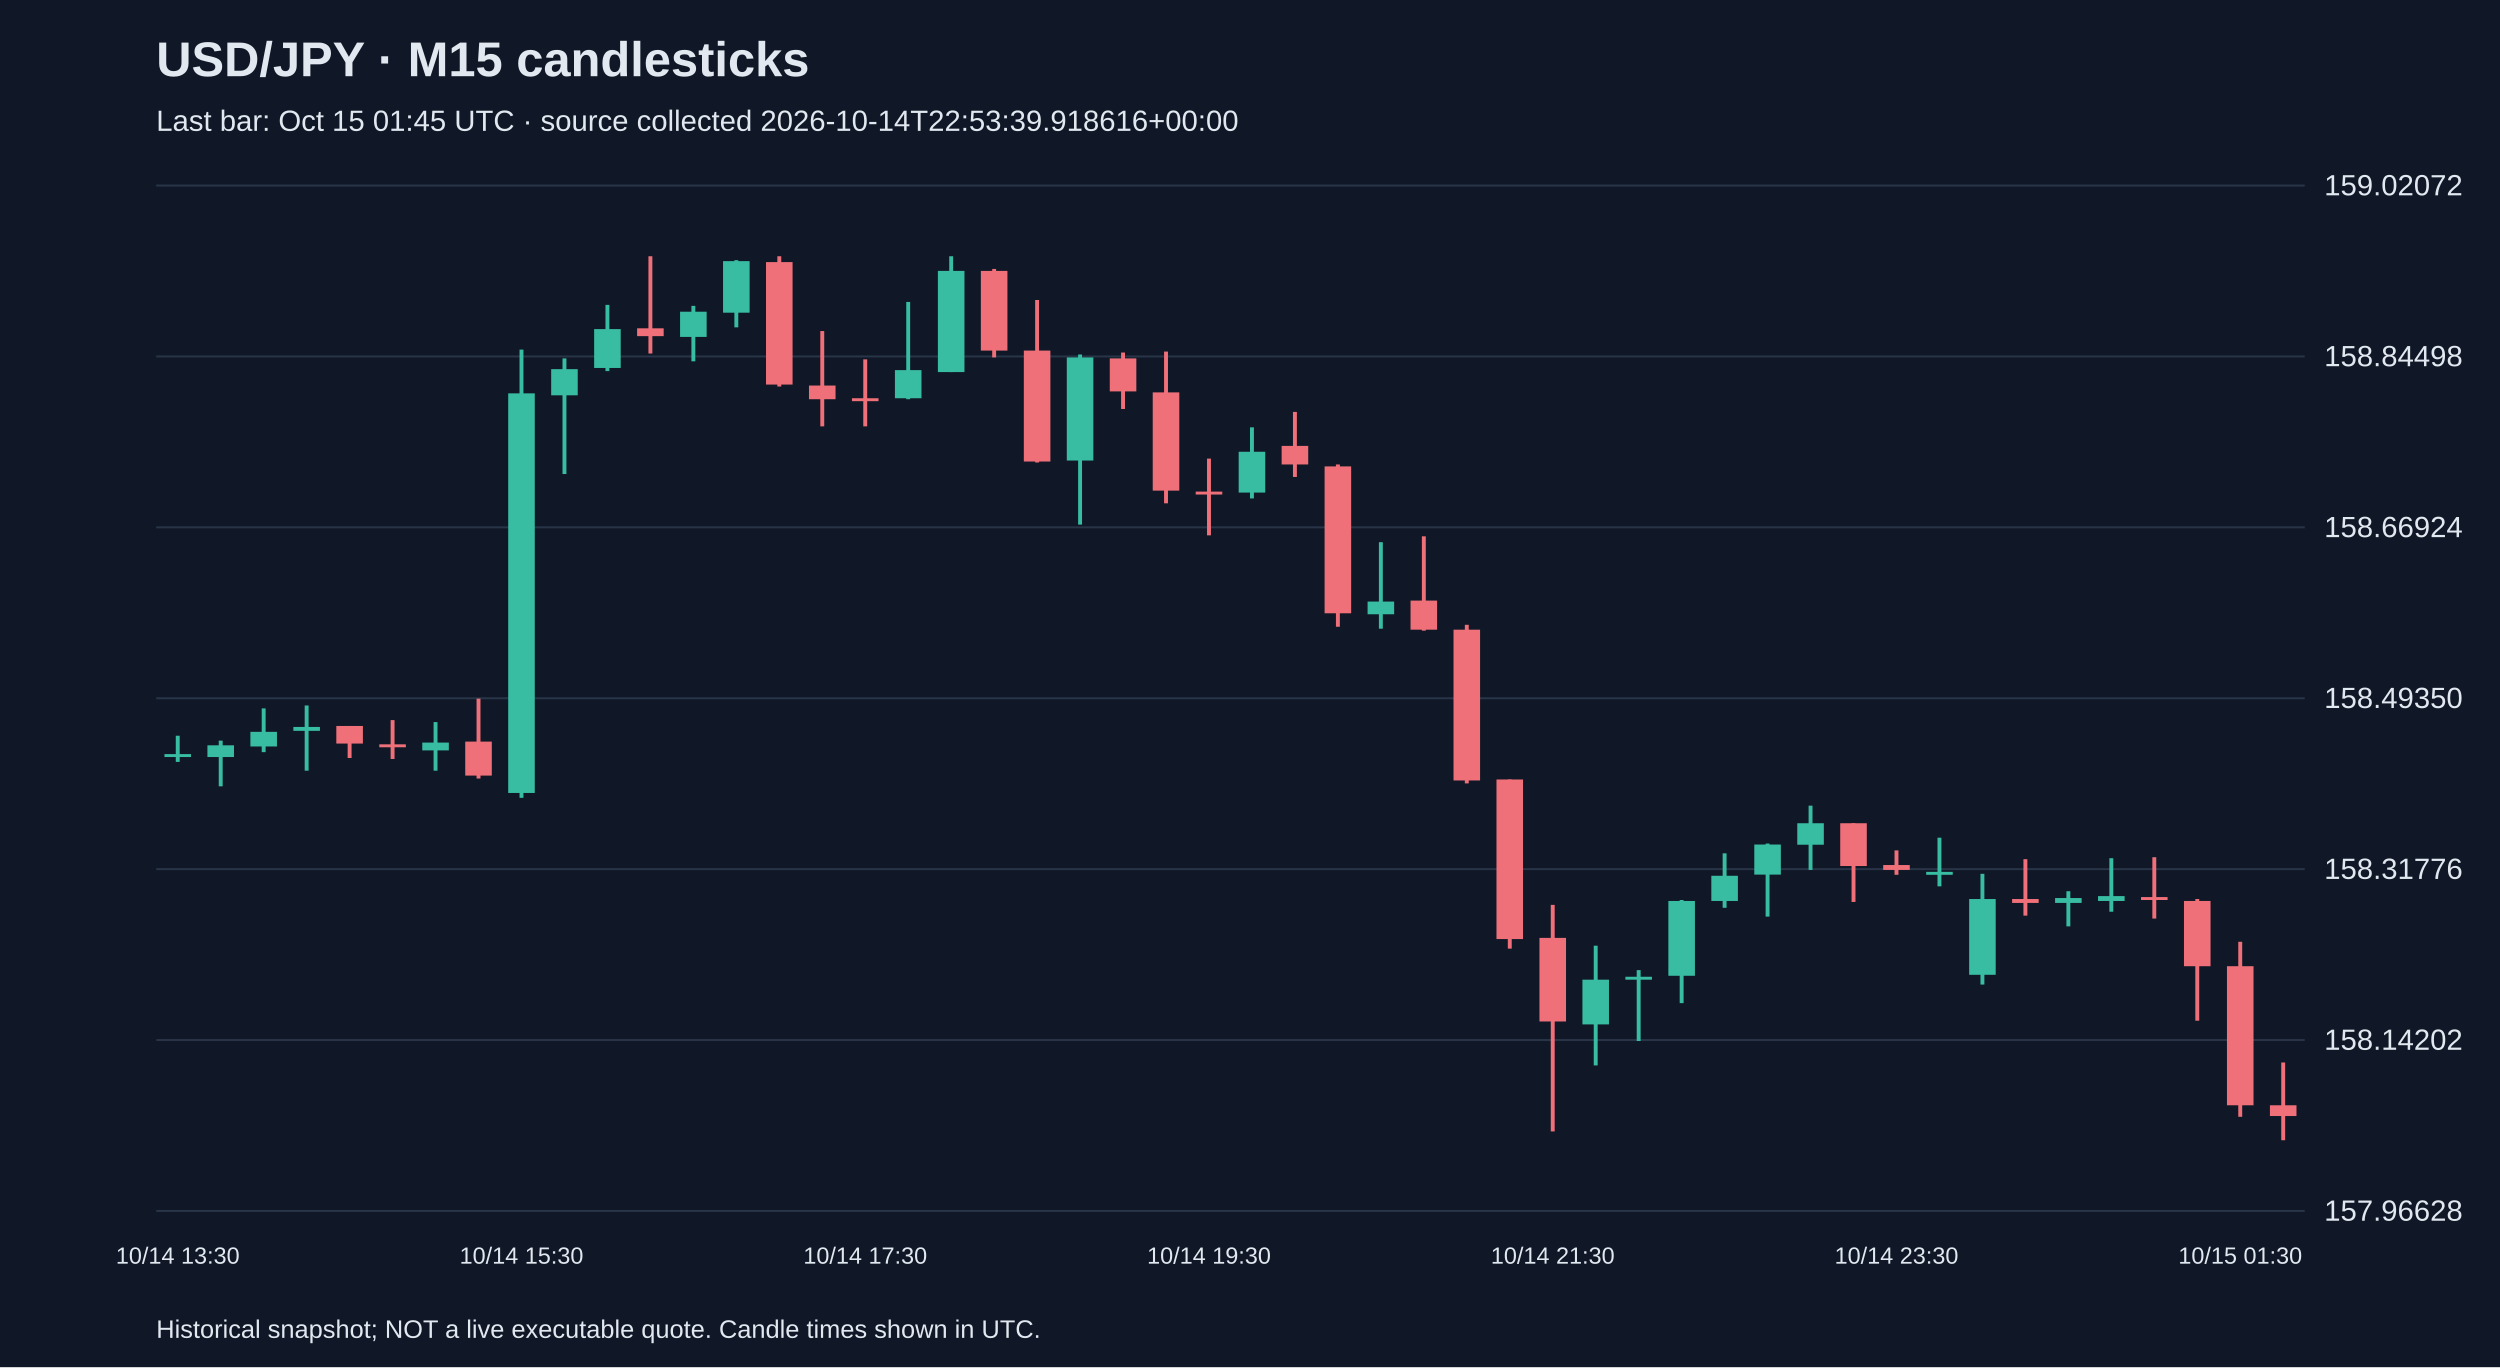
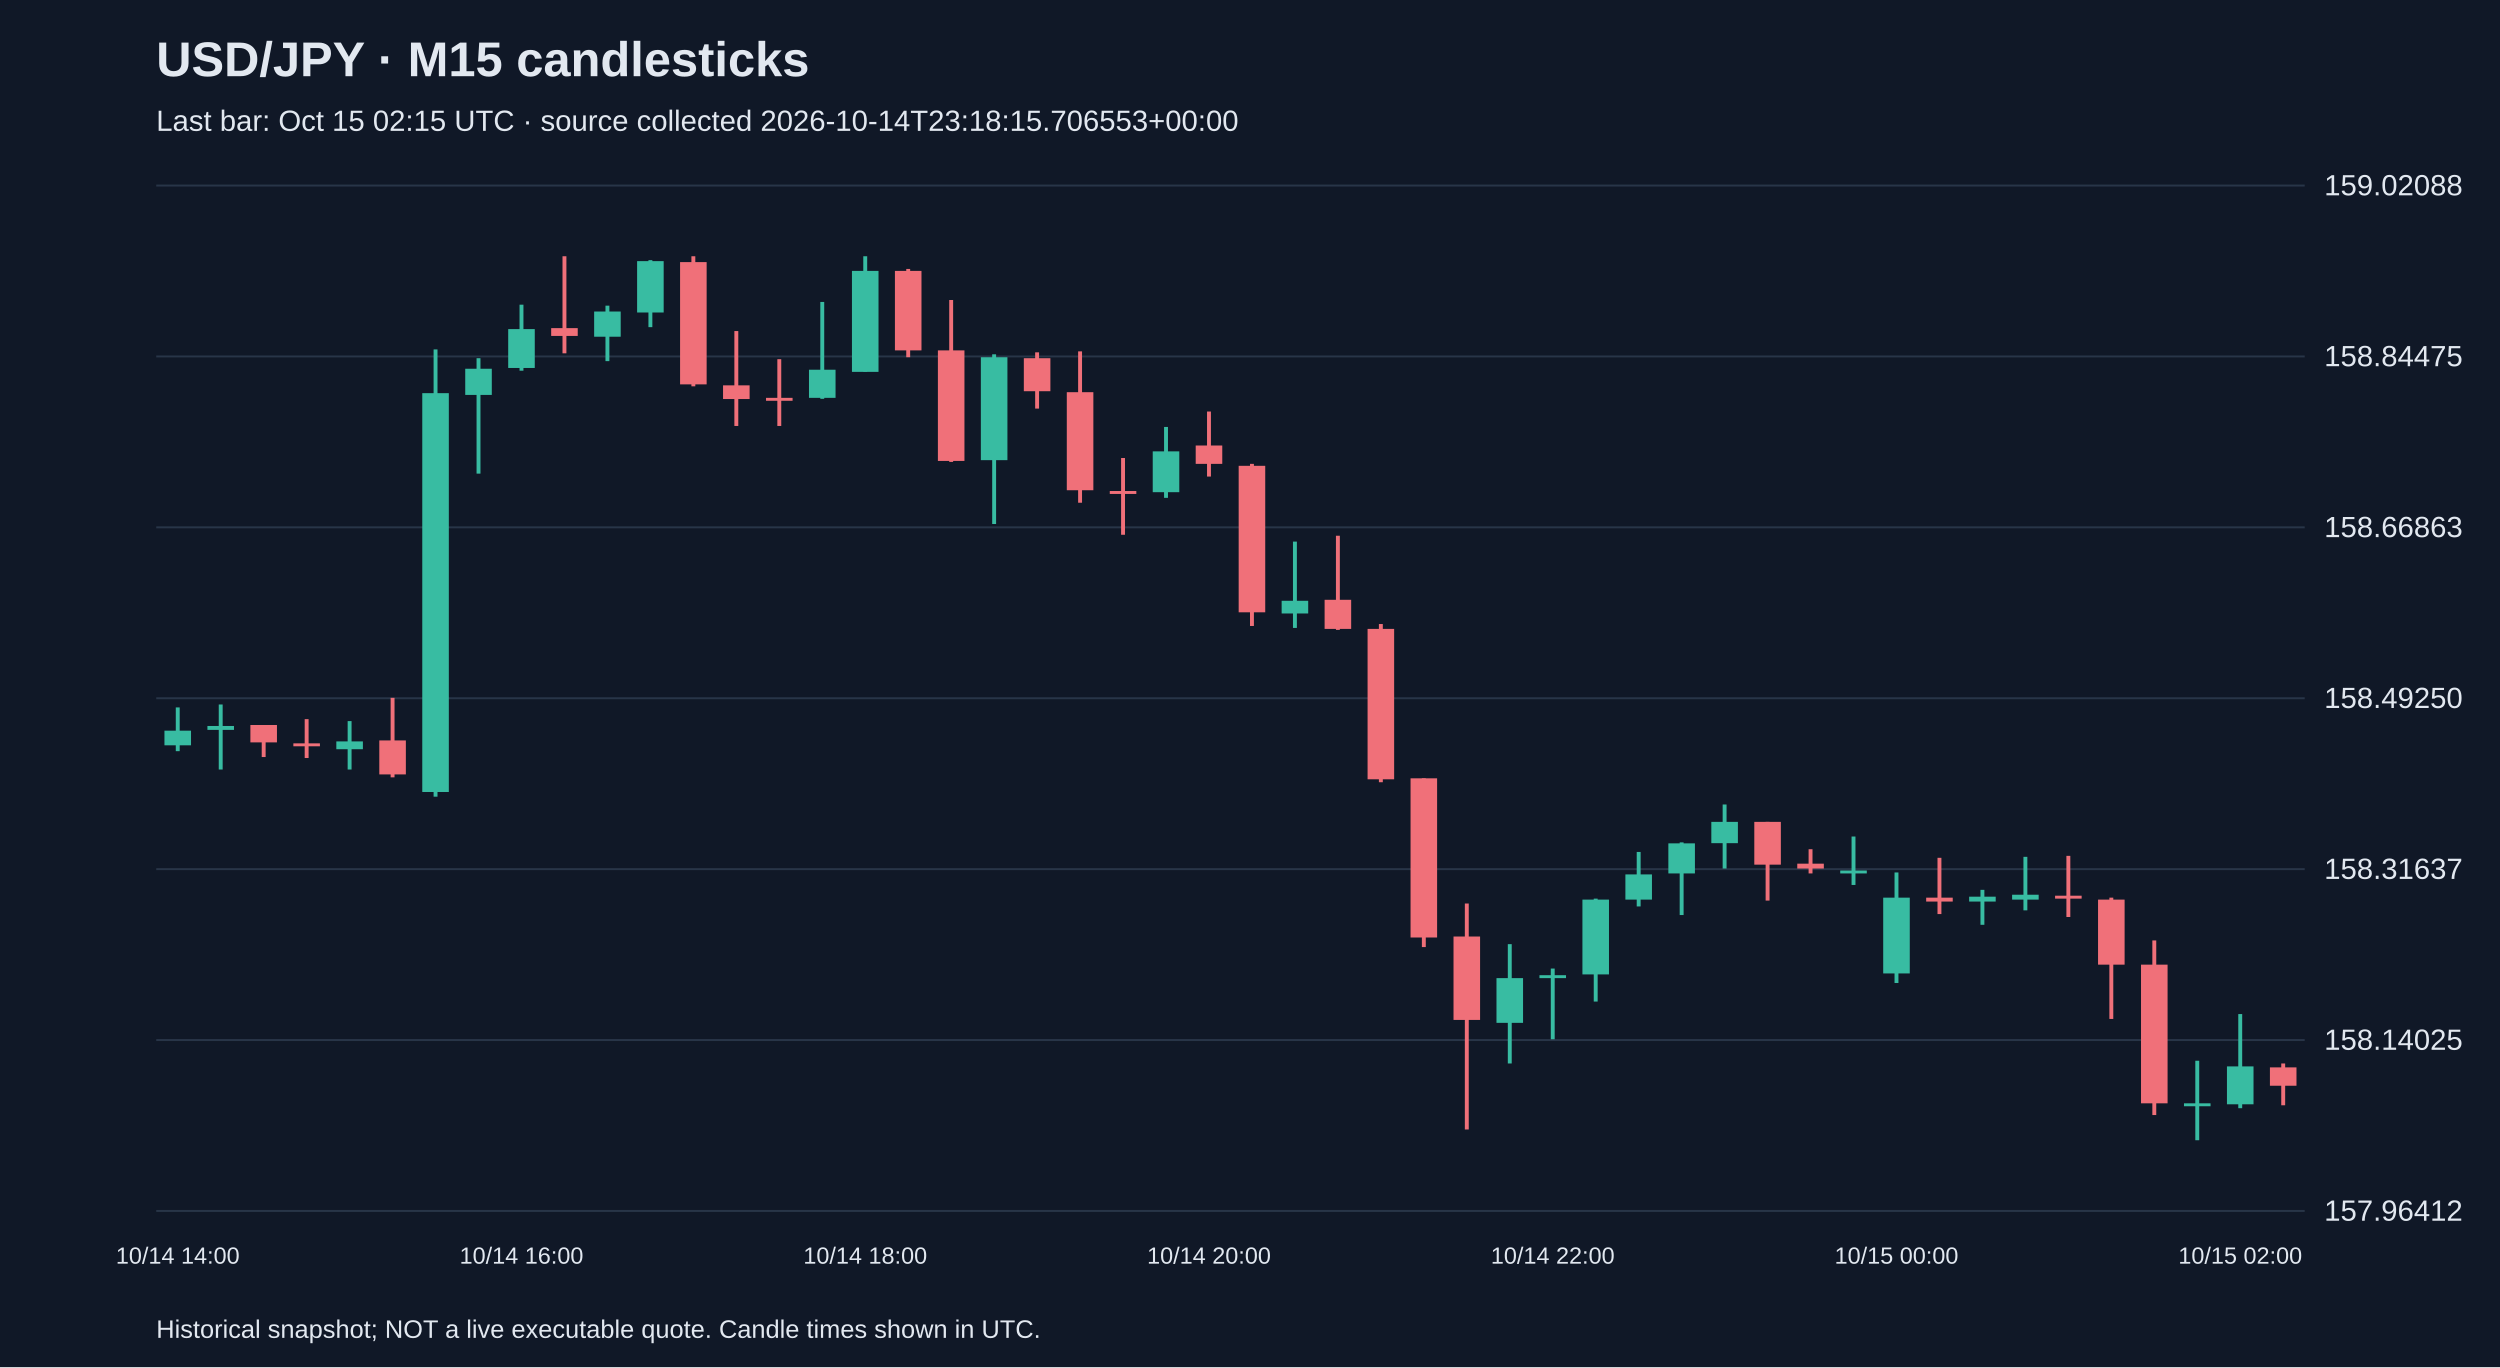
<svg xmlns="http://www.w3.org/2000/svg" viewBox="0 0 1280 700">
  <rect width="100%" height="100%" fill="#101827" />
  <style>text{font-family:Arial,sans-serif;fill:#e2e8f0}</style>
  <text x="80" y="39" font-size="25" font-weight="bold">USD/JPY · M15 candlesticks</text>
-   <text x="80" y="67" font-size="15" fill="#a6b1c5">Last bar: Oct 15 01:45 UTC · source collected 2026-10-14T22:53:39.918616+00:00</text>
+   <text x="80" y="67" font-size="15" fill="#a6b1c5">Last bar: Oct 15 02:15 UTC · source collected 2026-10-14T23:18:15.706553+00:00</text>
  <line x1="80" y1="620.0" x2="1180" y2="620.0" stroke="#283548" />
-   <text x="1190" y="625.0" font-size="15">157.96628</text>
+   <text x="1190" y="625.0" font-size="15">157.96412</text>
  <line x1="80" y1="532.5" x2="1180" y2="532.5" stroke="#283548" />
-   <text x="1190" y="537.5" font-size="15">158.14202</text>
+   <text x="1190" y="537.5" font-size="15">158.14025</text>
  <line x1="80" y1="445.0" x2="1180" y2="445.0" stroke="#283548" />
-   <text x="1190" y="450.0" font-size="15">158.31776</text>
+   <text x="1190" y="450.0" font-size="15">158.31637</text>
  <line x1="80" y1="357.5" x2="1180" y2="357.5" stroke="#283548" />
-   <text x="1190" y="362.5" font-size="15">158.49350</text>
+   <text x="1190" y="362.5" font-size="15">158.49250</text>
  <line x1="80" y1="270.0" x2="1180" y2="270.0" stroke="#283548" />
-   <text x="1190" y="275.0" font-size="15">158.66924</text>
+   <text x="1190" y="275.0" font-size="15">158.66863</text>
  <line x1="80" y1="182.5" x2="1180" y2="182.5" stroke="#283548" />
-   <text x="1190" y="187.5" font-size="15">158.84498</text>
+   <text x="1190" y="187.5" font-size="15">158.84475</text>
  <line x1="80" y1="95.0" x2="1180" y2="95.0" stroke="#283548" />
-   <text x="1190" y="100.0" font-size="15">159.02072</text>
-   <line x1="91.0" y1="376.7" x2="91.0" y2="390.1" stroke="#38bca2" stroke-width="2" />
-   <rect x="84.2" y="386.1" width="13.6" height="1.5" fill="#38bca2" />
-   <text x="91.0" y="647" text-anchor="middle" font-size="12">10/14 13:30</text>
-   <line x1="113.0" y1="379.2" x2="113.0" y2="402.6" stroke="#38bca2" stroke-width="2" />
-   <rect x="106.2" y="381.6" width="13.6" height="6.0" fill="#38bca2" />
-   <line x1="135.0" y1="362.7" x2="135.0" y2="385.1" stroke="#38bca2" stroke-width="2" />
-   <rect x="128.2" y="374.7" width="13.6" height="7.5" fill="#38bca2" />
-   <line x1="157.0" y1="361.2" x2="157.0" y2="394.6" stroke="#38bca2" stroke-width="2" />
-   <rect x="150.2" y="372.2" width="13.6" height="2.0" fill="#38bca2" />
-   <line x1="179.0" y1="371.7" x2="179.0" y2="388.1" stroke="#f07079" stroke-width="2" />
-   <rect x="172.2" y="371.7" width="13.6" height="9.0" fill="#f07079" />
-   <line x1="201.0" y1="368.7" x2="201.0" y2="388.6" stroke="#f07079" stroke-width="2" />
-   <rect x="194.2" y="381.1" width="13.6" height="1.5" fill="#f07079" />
-   <line x1="223.0" y1="369.7" x2="223.0" y2="394.6" stroke="#38bca2" stroke-width="2" />
-   <rect x="216.2" y="380.2" width="13.6" height="4.0" fill="#38bca2" />
-   <line x1="245.0" y1="357.7" x2="245.0" y2="398.6" stroke="#f07079" stroke-width="2" />
-   <rect x="238.2" y="379.7" width="13.6" height="17.4" fill="#f07079" />
-   <line x1="267.0" y1="179.0" x2="267.0" y2="408.5" stroke="#38bca2" stroke-width="2" />
-   <rect x="260.2" y="201.4" width="13.6" height="204.6" fill="#38bca2" />
-   <text x="267.0" y="647" text-anchor="middle" font-size="12">10/14 15:30</text>
-   <line x1="289.0" y1="183.5" x2="289.0" y2="242.7" stroke="#38bca2" stroke-width="2" />
-   <rect x="282.2" y="189.0" width="13.6" height="13.4" fill="#38bca2" />
-   <line x1="311.0" y1="156.1" x2="311.0" y2="190.0" stroke="#38bca2" stroke-width="2" />
-   <rect x="304.2" y="168.5" width="13.6" height="19.9" fill="#38bca2" />
-   <line x1="333.0" y1="131.2" x2="333.0" y2="181.0" stroke="#f07079" stroke-width="2" />
-   <rect x="326.2" y="168.1" width="13.6" height="4.0" fill="#f07079" />
-   <line x1="355.0" y1="156.6" x2="355.0" y2="185.0" stroke="#38bca2" stroke-width="2" />
-   <rect x="348.2" y="159.6" width="13.6" height="12.9" fill="#38bca2" />
-   <line x1="377.0" y1="133.2" x2="377.0" y2="167.6" stroke="#38bca2" stroke-width="2" />
-   <rect x="370.2" y="133.7" width="13.6" height="26.4" fill="#38bca2" />
-   <line x1="399.0" y1="131.2" x2="399.0" y2="197.9" stroke="#f07079" stroke-width="2" />
-   <rect x="392.2" y="134.2" width="13.6" height="62.7" fill="#f07079" />
-   <line x1="421.0" y1="169.5" x2="421.0" y2="218.3" stroke="#f07079" stroke-width="2" />
-   <rect x="414.2" y="197.4" width="13.6" height="7.0" fill="#f07079" />
-   <line x1="443.0" y1="184.0" x2="443.0" y2="218.3" stroke="#f07079" stroke-width="2" />
-   <rect x="436.2" y="203.9" width="13.6" height="1.5" fill="#f07079" />
-   <text x="443.0" y="647" text-anchor="middle" font-size="12">10/14 17:30</text>
-   <line x1="465.0" y1="154.6" x2="465.0" y2="204.4" stroke="#38bca2" stroke-width="2" />
-   <rect x="458.2" y="189.5" width="13.6" height="14.4" fill="#38bca2" />
-   <line x1="487.0" y1="131.2" x2="487.0" y2="190.5" stroke="#38bca2" stroke-width="2" />
-   <rect x="480.2" y="138.7" width="13.6" height="51.8" fill="#38bca2" />
-   <line x1="509.0" y1="137.7" x2="509.0" y2="183.0" stroke="#f07079" stroke-width="2" />
-   <rect x="502.2" y="138.7" width="13.6" height="40.8" fill="#f07079" />
-   <line x1="531.0" y1="153.6" x2="531.0" y2="236.8" stroke="#f07079" stroke-width="2" />
-   <rect x="524.2" y="179.5" width="13.6" height="56.8" fill="#f07079" />
-   <line x1="553.0" y1="181.5" x2="553.0" y2="268.6" stroke="#38bca2" stroke-width="2" />
-   <rect x="546.2" y="183.0" width="13.6" height="52.8" fill="#38bca2" />
-   <line x1="575.0" y1="180.5" x2="575.0" y2="209.4" stroke="#f07079" stroke-width="2" />
-   <rect x="568.2" y="183.5" width="13.6" height="16.9" fill="#f07079" />
-   <line x1="597.0" y1="180.0" x2="597.0" y2="257.7" stroke="#f07079" stroke-width="2" />
-   <rect x="590.2" y="200.9" width="13.6" height="50.3" fill="#f07079" />
-   <line x1="619.0" y1="234.8" x2="619.0" y2="274.1" stroke="#f07079" stroke-width="2" />
-   <rect x="612.2" y="251.7" width="13.6" height="1.5" fill="#f07079" />
-   <text x="619.0" y="647" text-anchor="middle" font-size="12">10/14 19:30</text>
-   <line x1="641.0" y1="218.8" x2="641.0" y2="255.2" stroke="#38bca2" stroke-width="2" />
-   <rect x="634.2" y="231.3" width="13.6" height="20.9" fill="#38bca2" />
-   <line x1="663.0" y1="210.9" x2="663.0" y2="244.2" stroke="#f07079" stroke-width="2" />
-   <rect x="656.2" y="228.3" width="13.6" height="9.5" fill="#f07079" />
-   <line x1="685.0" y1="237.8" x2="685.0" y2="320.9" stroke="#f07079" stroke-width="2" />
-   <rect x="678.2" y="238.8" width="13.6" height="75.2" fill="#f07079" />
-   <line x1="707.0" y1="277.6" x2="707.0" y2="321.9" stroke="#38bca2" stroke-width="2" />
-   <rect x="700.2" y="308.0" width="13.6" height="6.5" fill="#38bca2" />
-   <line x1="729.0" y1="274.6" x2="729.0" y2="322.9" stroke="#f07079" stroke-width="2" />
-   <rect x="722.2" y="307.5" width="13.6" height="14.9" fill="#f07079" />
-   <line x1="751.0" y1="319.9" x2="751.0" y2="401.1" stroke="#f07079" stroke-width="2" />
-   <rect x="744.2" y="322.4" width="13.6" height="77.2" fill="#f07079" />
-   <line x1="773.0" y1="399.1" x2="773.0" y2="485.7" stroke="#f07079" stroke-width="2" />
-   <rect x="766.2" y="399.1" width="13.6" height="81.7" fill="#f07079" />
-   <line x1="795.0" y1="463.3" x2="795.0" y2="579.3" stroke="#f07079" stroke-width="2" />
-   <rect x="788.2" y="480.2" width="13.6" height="42.8" fill="#f07079" />
-   <text x="795.0" y="647" text-anchor="middle" font-size="12">10/14 21:30</text>
-   <line x1="817.0" y1="484.2" x2="817.0" y2="545.5" stroke="#38bca2" stroke-width="2" />
-   <rect x="810.2" y="501.6" width="13.6" height="22.9" fill="#38bca2" />
-   <line x1="839.0" y1="496.7" x2="839.0" y2="533.0" stroke="#38bca2" stroke-width="2" />
-   <rect x="832.2" y="500.1" width="13.6" height="1.5" fill="#38bca2" />
-   <line x1="861.0" y1="460.8" x2="861.0" y2="513.6" stroke="#38bca2" stroke-width="2" />
-   <rect x="854.2" y="461.3" width="13.6" height="38.3" fill="#38bca2" />
-   <line x1="883.0" y1="436.9" x2="883.0" y2="464.8" stroke="#38bca2" stroke-width="2" />
-   <rect x="876.2" y="448.4" width="13.6" height="12.9" fill="#38bca2" />
-   <line x1="905.0" y1="431.9" x2="905.0" y2="469.3" stroke="#38bca2" stroke-width="2" />
-   <rect x="898.2" y="432.4" width="13.6" height="15.4" fill="#38bca2" />
-   <line x1="927.0" y1="412.5" x2="927.0" y2="445.4" stroke="#38bca2" stroke-width="2" />
-   <rect x="920.2" y="421.5" width="13.6" height="11.0" fill="#38bca2" />
-   <line x1="949.0" y1="421.5" x2="949.0" y2="461.8" stroke="#f07079" stroke-width="2" />
-   <rect x="942.2" y="421.5" width="13.6" height="21.9" fill="#f07079" />
-   <line x1="971.0" y1="435.4" x2="971.0" y2="447.9" stroke="#f07079" stroke-width="2" />
-   <rect x="964.2" y="442.9" width="13.6" height="2.5" fill="#f07079" />
-   <text x="971.0" y="647" text-anchor="middle" font-size="12">10/14 23:30</text>
-   <line x1="993.0" y1="428.9" x2="993.0" y2="453.8" stroke="#38bca2" stroke-width="2" />
-   <rect x="986.2" y="446.4" width="13.6" height="1.5" fill="#38bca2" />
-   <line x1="1015.0" y1="447.4" x2="1015.0" y2="504.1" stroke="#38bca2" stroke-width="2" />
-   <rect x="1008.2" y="460.3" width="13.6" height="38.8" fill="#38bca2" />
-   <line x1="1037.0" y1="439.9" x2="1037.0" y2="468.8" stroke="#f07079" stroke-width="2" />
-   <rect x="1030.2" y="460.3" width="13.6" height="2.0" fill="#f07079" />
-   <line x1="1059.0" y1="456.3" x2="1059.0" y2="474.3" stroke="#38bca2" stroke-width="2" />
-   <rect x="1052.2" y="459.8" width="13.6" height="2.5" fill="#38bca2" />
-   <line x1="1081.0" y1="439.4" x2="1081.0" y2="466.8" stroke="#38bca2" stroke-width="2" />
-   <rect x="1074.2" y="458.8" width="13.6" height="2.5" fill="#38bca2" />
-   <line x1="1103.0" y1="438.9" x2="1103.0" y2="470.3" stroke="#f07079" stroke-width="2" />
-   <rect x="1096.2" y="459.3" width="13.6" height="1.5" fill="#f07079" />
-   <line x1="1125.0" y1="460.3" x2="1125.0" y2="522.6" stroke="#f07079" stroke-width="2" />
-   <rect x="1118.2" y="461.3" width="13.6" height="33.4" fill="#f07079" />
-   <line x1="1147.0" y1="482.2" x2="1147.0" y2="571.8" stroke="#f07079" stroke-width="2" />
-   <rect x="1140.2" y="494.7" width="13.6" height="71.2" fill="#f07079" />
-   <text x="1147.0" y="647" text-anchor="middle" font-size="12">10/15 01:30</text>
-   <line x1="1169.0" y1="544.0" x2="1169.0" y2="583.8" stroke="#f07079" stroke-width="2" />
-   <rect x="1162.2" y="565.9" width="13.6" height="5.5" fill="#f07079" />
+   <text x="1190" y="100.0" font-size="15">159.02088</text>
+   <line x1="91.0" y1="362.2" x2="91.0" y2="384.6" stroke="#38bca2" stroke-width="2" />
+   <rect x="84.2" y="374.1" width="13.6" height="7.5" fill="#38bca2" />
+   <text x="91.0" y="647" text-anchor="middle" font-size="12">10/14 14:00</text>
+   <line x1="113.0" y1="360.7" x2="113.0" y2="394.0" stroke="#38bca2" stroke-width="2" />
+   <rect x="106.2" y="371.7" width="13.6" height="2.0" fill="#38bca2" />
+   <line x1="135.0" y1="371.2" x2="135.0" y2="387.6" stroke="#f07079" stroke-width="2" />
+   <rect x="128.2" y="371.2" width="13.6" height="8.9" fill="#f07079" />
+   <line x1="157.0" y1="368.2" x2="157.0" y2="388.1" stroke="#f07079" stroke-width="2" />
+   <rect x="150.2" y="380.6" width="13.6" height="1.5" fill="#f07079" />
+   <line x1="179.0" y1="369.2" x2="179.0" y2="394.0" stroke="#38bca2" stroke-width="2" />
+   <rect x="172.2" y="379.6" width="13.6" height="4.0" fill="#38bca2" />
+   <line x1="201.0" y1="357.3" x2="201.0" y2="398.0" stroke="#f07079" stroke-width="2" />
+   <rect x="194.2" y="379.1" width="13.6" height="17.4" fill="#f07079" />
+   <line x1="223.0" y1="178.9" x2="223.0" y2="407.9" stroke="#38bca2" stroke-width="2" />
+   <rect x="216.2" y="201.3" width="13.6" height="204.2" fill="#38bca2" />
+   <line x1="245.0" y1="183.4" x2="245.0" y2="242.5" stroke="#38bca2" stroke-width="2" />
+   <rect x="238.2" y="188.8" width="13.6" height="13.4" fill="#38bca2" />
+   <line x1="267.0" y1="156.0" x2="267.0" y2="189.8" stroke="#38bca2" stroke-width="2" />
+   <rect x="260.2" y="168.5" width="13.6" height="19.9" fill="#38bca2" />
+   <text x="267.0" y="647" text-anchor="middle" font-size="12">10/14 16:00</text>
+   <line x1="289.0" y1="131.2" x2="289.0" y2="180.9" stroke="#f07079" stroke-width="2" />
+   <rect x="282.2" y="168.0" width="13.6" height="4.0" fill="#f07079" />
+   <line x1="311.0" y1="156.5" x2="311.0" y2="184.9" stroke="#38bca2" stroke-width="2" />
+   <rect x="304.2" y="159.5" width="13.6" height="12.9" fill="#38bca2" />
+   <line x1="333.0" y1="133.2" x2="333.0" y2="167.5" stroke="#38bca2" stroke-width="2" />
+   <rect x="326.2" y="133.7" width="13.6" height="26.3" fill="#38bca2" />
+   <line x1="355.0" y1="131.2" x2="355.0" y2="197.8" stroke="#f07079" stroke-width="2" />
+   <rect x="348.2" y="134.2" width="13.6" height="62.6" fill="#f07079" />
+   <line x1="377.0" y1="169.5" x2="377.0" y2="218.1" stroke="#f07079" stroke-width="2" />
+   <rect x="370.2" y="197.3" width="13.6" height="7.0" fill="#f07079" />
+   <line x1="399.0" y1="183.9" x2="399.0" y2="218.1" stroke="#f07079" stroke-width="2" />
+   <rect x="392.2" y="203.7" width="13.6" height="1.5" fill="#f07079" />
+   <line x1="421.0" y1="154.6" x2="421.0" y2="204.2" stroke="#38bca2" stroke-width="2" />
+   <rect x="414.2" y="189.3" width="13.6" height="14.4" fill="#38bca2" />
+   <line x1="443.0" y1="131.2" x2="443.0" y2="190.3" stroke="#38bca2" stroke-width="2" />
+   <rect x="436.2" y="138.7" width="13.6" height="51.7" fill="#38bca2" />
+   <text x="443.0" y="647" text-anchor="middle" font-size="12">10/14 18:00</text>
+   <line x1="465.0" y1="137.7" x2="465.0" y2="182.9" stroke="#f07079" stroke-width="2" />
+   <rect x="458.2" y="138.7" width="13.6" height="40.7" fill="#f07079" />
+   <line x1="487.0" y1="153.6" x2="487.0" y2="236.5" stroke="#f07079" stroke-width="2" />
+   <rect x="480.2" y="179.4" width="13.6" height="56.6" fill="#f07079" />
+   <line x1="509.0" y1="181.4" x2="509.0" y2="268.3" stroke="#38bca2" stroke-width="2" />
+   <rect x="502.2" y="182.9" width="13.6" height="52.7" fill="#38bca2" />
+   <line x1="531.0" y1="180.4" x2="531.0" y2="209.2" stroke="#f07079" stroke-width="2" />
+   <rect x="524.2" y="183.4" width="13.6" height="16.9" fill="#f07079" />
+   <line x1="553.0" y1="179.9" x2="553.0" y2="257.4" stroke="#f07079" stroke-width="2" />
+   <rect x="546.2" y="200.8" width="13.6" height="50.2" fill="#f07079" />
+   <line x1="575.0" y1="234.5" x2="575.0" y2="273.8" stroke="#f07079" stroke-width="2" />
+   <rect x="568.2" y="251.4" width="13.6" height="1.5" fill="#f07079" />
+   <line x1="597.0" y1="218.6" x2="597.0" y2="254.9" stroke="#38bca2" stroke-width="2" />
+   <rect x="590.2" y="231.1" width="13.6" height="20.9" fill="#38bca2" />
+   <line x1="619.0" y1="210.7" x2="619.0" y2="244.0" stroke="#f07079" stroke-width="2" />
+   <rect x="612.2" y="228.1" width="13.6" height="9.4" fill="#f07079" />
+   <text x="619.0" y="647" text-anchor="middle" font-size="12">10/14 20:00</text>
+   <line x1="641.0" y1="237.5" x2="641.0" y2="320.5" stroke="#f07079" stroke-width="2" />
+   <rect x="634.2" y="238.5" width="13.6" height="75.0" fill="#f07079" />
+   <line x1="663.0" y1="277.3" x2="663.0" y2="321.5" stroke="#38bca2" stroke-width="2" />
+   <rect x="656.2" y="307.6" width="13.6" height="6.5" fill="#38bca2" />
+   <line x1="685.0" y1="274.3" x2="685.0" y2="322.5" stroke="#f07079" stroke-width="2" />
+   <rect x="678.2" y="307.1" width="13.6" height="14.9" fill="#f07079" />
+   <line x1="707.0" y1="319.5" x2="707.0" y2="400.5" stroke="#f07079" stroke-width="2" />
+   <rect x="700.2" y="322.0" width="13.6" height="77.0" fill="#f07079" />
+   <line x1="729.0" y1="398.5" x2="729.0" y2="484.9" stroke="#f07079" stroke-width="2" />
+   <rect x="722.2" y="398.5" width="13.6" height="81.5" fill="#f07079" />
+   <line x1="751.0" y1="462.6" x2="751.0" y2="578.3" stroke="#f07079" stroke-width="2" />
+   <rect x="744.2" y="479.5" width="13.6" height="42.7" fill="#f07079" />
+   <line x1="773.0" y1="483.4" x2="773.0" y2="544.5" stroke="#38bca2" stroke-width="2" />
+   <rect x="766.2" y="500.8" width="13.6" height="22.9" fill="#38bca2" />
+   <line x1="795.0" y1="495.9" x2="795.0" y2="532.1" stroke="#38bca2" stroke-width="2" />
+   <rect x="788.2" y="499.3" width="13.6" height="1.5" fill="#38bca2" />
+   <text x="795.0" y="647" text-anchor="middle" font-size="12">10/14 22:00</text>
+   <line x1="817.0" y1="460.1" x2="817.0" y2="512.8" stroke="#38bca2" stroke-width="2" />
+   <rect x="810.2" y="460.6" width="13.6" height="38.3" fill="#38bca2" />
+   <line x1="839.0" y1="436.2" x2="839.0" y2="464.1" stroke="#38bca2" stroke-width="2" />
+   <rect x="832.2" y="447.7" width="13.6" height="12.9" fill="#38bca2" />
+   <line x1="861.0" y1="431.3" x2="861.0" y2="468.5" stroke="#38bca2" stroke-width="2" />
+   <rect x="854.2" y="431.8" width="13.6" height="15.4" fill="#38bca2" />
+   <line x1="883.0" y1="411.9" x2="883.0" y2="444.7" stroke="#38bca2" stroke-width="2" />
+   <rect x="876.2" y="420.8" width="13.6" height="10.9" fill="#38bca2" />
+   <line x1="905.0" y1="420.8" x2="905.0" y2="461.1" stroke="#f07079" stroke-width="2" />
+   <rect x="898.2" y="420.8" width="13.6" height="21.9" fill="#f07079" />
+   <line x1="927.0" y1="434.8" x2="927.0" y2="447.2" stroke="#f07079" stroke-width="2" />
+   <rect x="920.2" y="442.2" width="13.6" height="2.5" fill="#f07079" />
+   <line x1="949.0" y1="428.3" x2="949.0" y2="453.1" stroke="#38bca2" stroke-width="2" />
+   <rect x="942.2" y="445.7" width="13.6" height="1.5" fill="#38bca2" />
+   <line x1="971.0" y1="446.7" x2="971.0" y2="503.3" stroke="#38bca2" stroke-width="2" />
+   <rect x="964.2" y="459.6" width="13.6" height="38.8" fill="#38bca2" />
+   <text x="971.0" y="647" text-anchor="middle" font-size="12">10/15 00:00</text>
+   <line x1="993.0" y1="439.2" x2="993.0" y2="468.0" stroke="#f07079" stroke-width="2" />
+   <rect x="986.2" y="459.6" width="13.6" height="2.0" fill="#f07079" />
+   <line x1="1015.0" y1="455.6" x2="1015.0" y2="473.5" stroke="#38bca2" stroke-width="2" />
+   <rect x="1008.2" y="459.1" width="13.6" height="2.5" fill="#38bca2" />
+   <line x1="1037.0" y1="438.7" x2="1037.0" y2="466.1" stroke="#38bca2" stroke-width="2" />
+   <rect x="1030.2" y="458.1" width="13.6" height="2.5" fill="#38bca2" />
+   <line x1="1059.0" y1="438.2" x2="1059.0" y2="469.5" stroke="#f07079" stroke-width="2" />
+   <rect x="1052.2" y="458.6" width="13.6" height="1.5" fill="#f07079" />
+   <line x1="1081.0" y1="459.6" x2="1081.0" y2="521.7" stroke="#f07079" stroke-width="2" />
+   <rect x="1074.2" y="460.6" width="13.6" height="33.3" fill="#f07079" />
+   <line x1="1103.0" y1="481.5" x2="1103.0" y2="570.9" stroke="#f07079" stroke-width="2" />
+   <rect x="1096.2" y="493.9" width="13.6" height="71.0" fill="#f07079" />
+   <line x1="1125.0" y1="543.1" x2="1125.0" y2="583.8" stroke="#38bca2" stroke-width="2" />
+   <rect x="1118.2" y="564.9" width="13.6" height="1.5" fill="#38bca2" />
+   <line x1="1147.0" y1="519.2" x2="1147.0" y2="567.4" stroke="#38bca2" stroke-width="2" />
+   <rect x="1140.2" y="546.0" width="13.6" height="19.4" fill="#38bca2" />
+   <text x="1147.0" y="647" text-anchor="middle" font-size="12">10/15 02:00</text>
+   <line x1="1169.0" y1="544.5" x2="1169.0" y2="565.9" stroke="#f07079" stroke-width="2" />
+   <rect x="1162.2" y="546.5" width="13.6" height="9.4" fill="#f07079" />
  <text x="80" y="685" font-size="13">Historical snapshot; NOT a live executable quote. Candle times shown in UTC.</text>
</svg>
